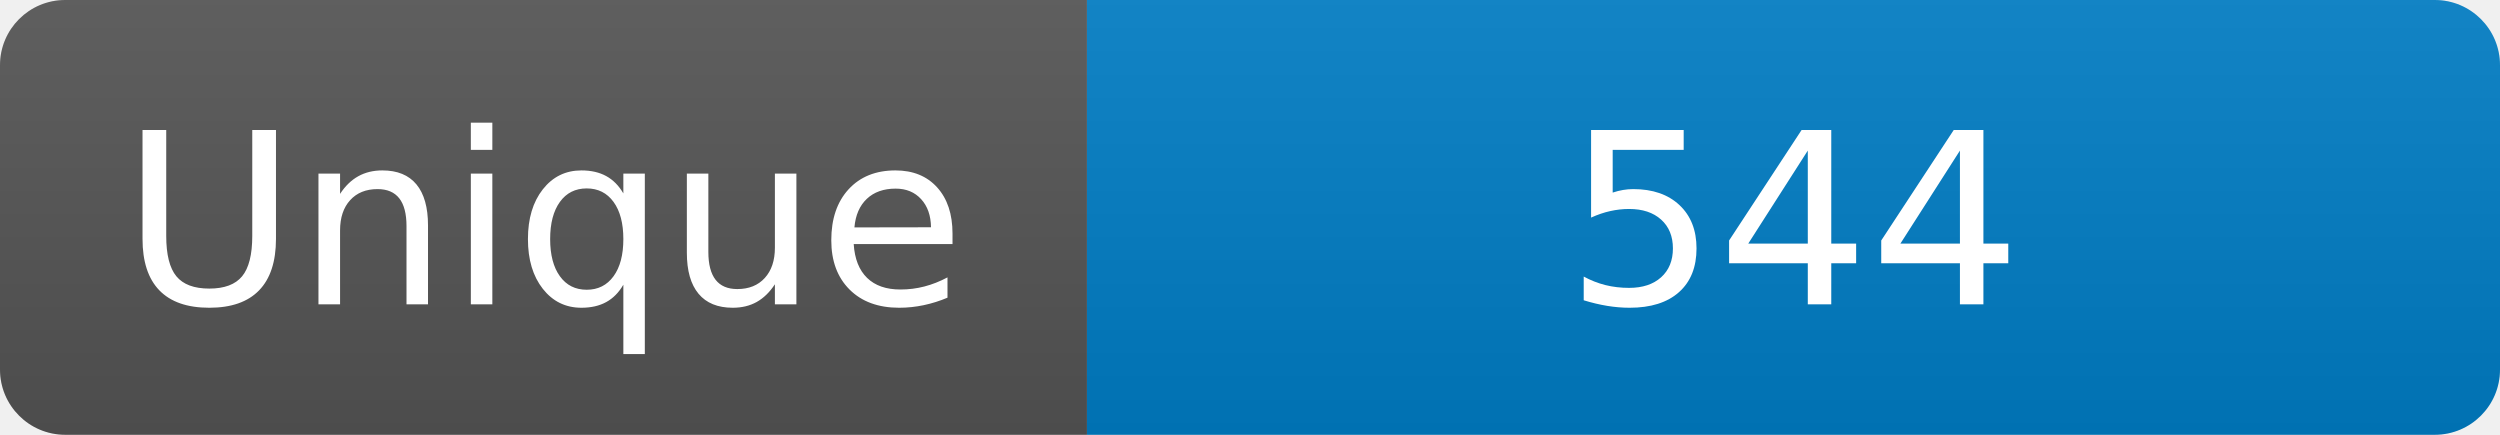
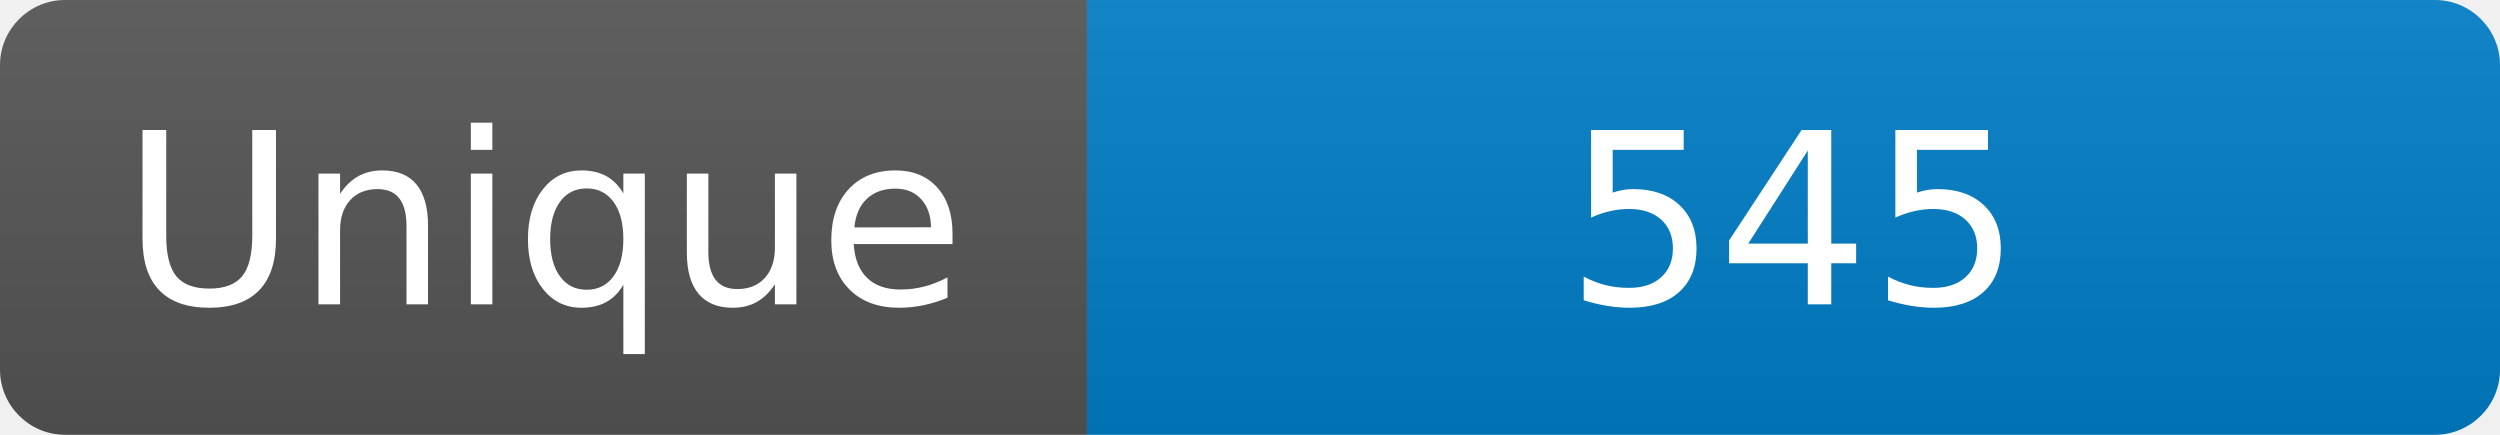
<svg xmlns="http://www.w3.org/2000/svg" width="115" height="20" role="img" aria-label="Maintained?: yes">
  <linearGradient id="s" x2="0" y2="100%">
    <stop offset="0" stop-color="#bbb" stop-opacity=".1" />
    <stop offset="1" stop-opacity=".1" />
  </linearGradient>
  <clipPath id="r">
    <rect width="115" height="20" rx="3" fill="#fff" />
  </clipPath>
  <g clip-path="url(#r)">
    <rect width="50" height="20" fill="#555" />
    <rect x="50" width="160" height="20" fill="#007ec6" />
    <rect width="115" height="20" fill="url(#s)" />
  </g>
  <g fill="#fff" text-anchor="middle" font-family="Verdana,Geneva,DejaVu Sans,sans-serif" font-size="110">
    <text x="250" y="140" transform="scale(.1)" fill="#fff">Unique</text>
-     <text x="825" y="140" transform="scale(.1)" fill="#fff">544</text>
+     <text x="825" y="140" transform="scale(.1)" fill="#fff">545</text>
  </g>
</svg>
